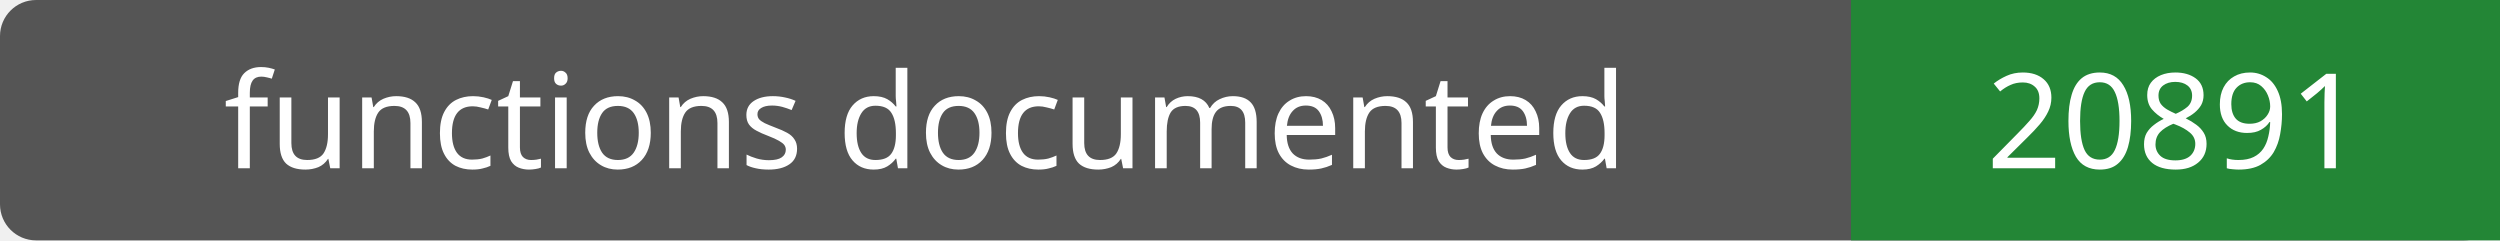
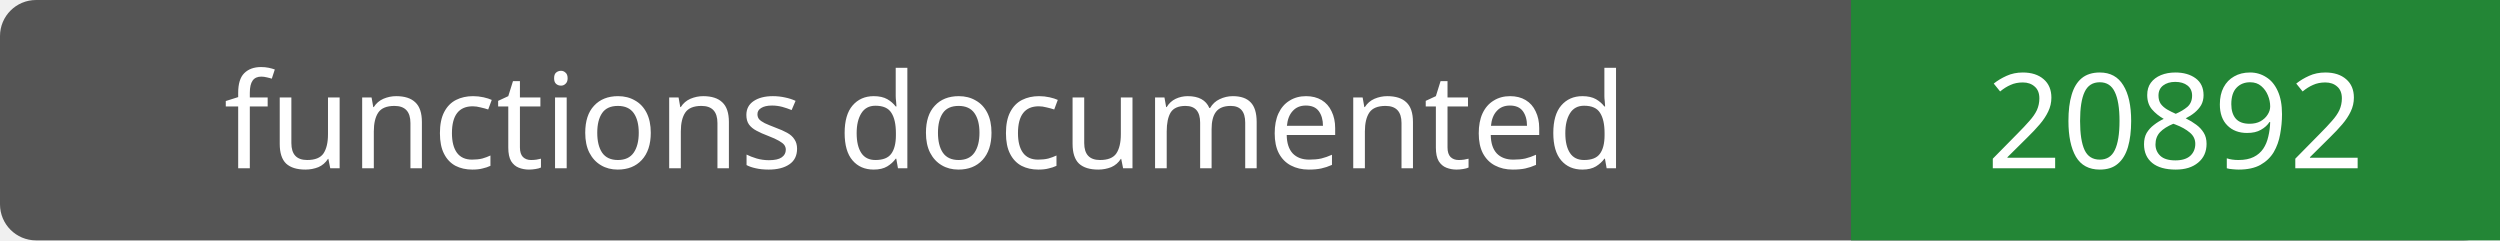
- <svg xmlns="http://www.w3.org/2000/svg" width="208" height="20" role="img" aria-label="functions documented: 20891">
+ <svg xmlns="http://www.w3.org/2000/svg" width="208" height="20" role="img" aria-label="functions documented: 20892">
  <rect width="208" height="20" rx="3" fill="#555" />
  <path fill="#238636" d="M154 0h54v20H154z" />
  <g fill="#fff" text-anchor="middle" font-family="Verdana,sans-serif" font-size="11">
    <text x="77.0" y="14">functions documented</text>
-     <text x="181.0" y="14">20891</text>
+     <text x="181.0" y="14">20892</text>
  </g>
</svg>
